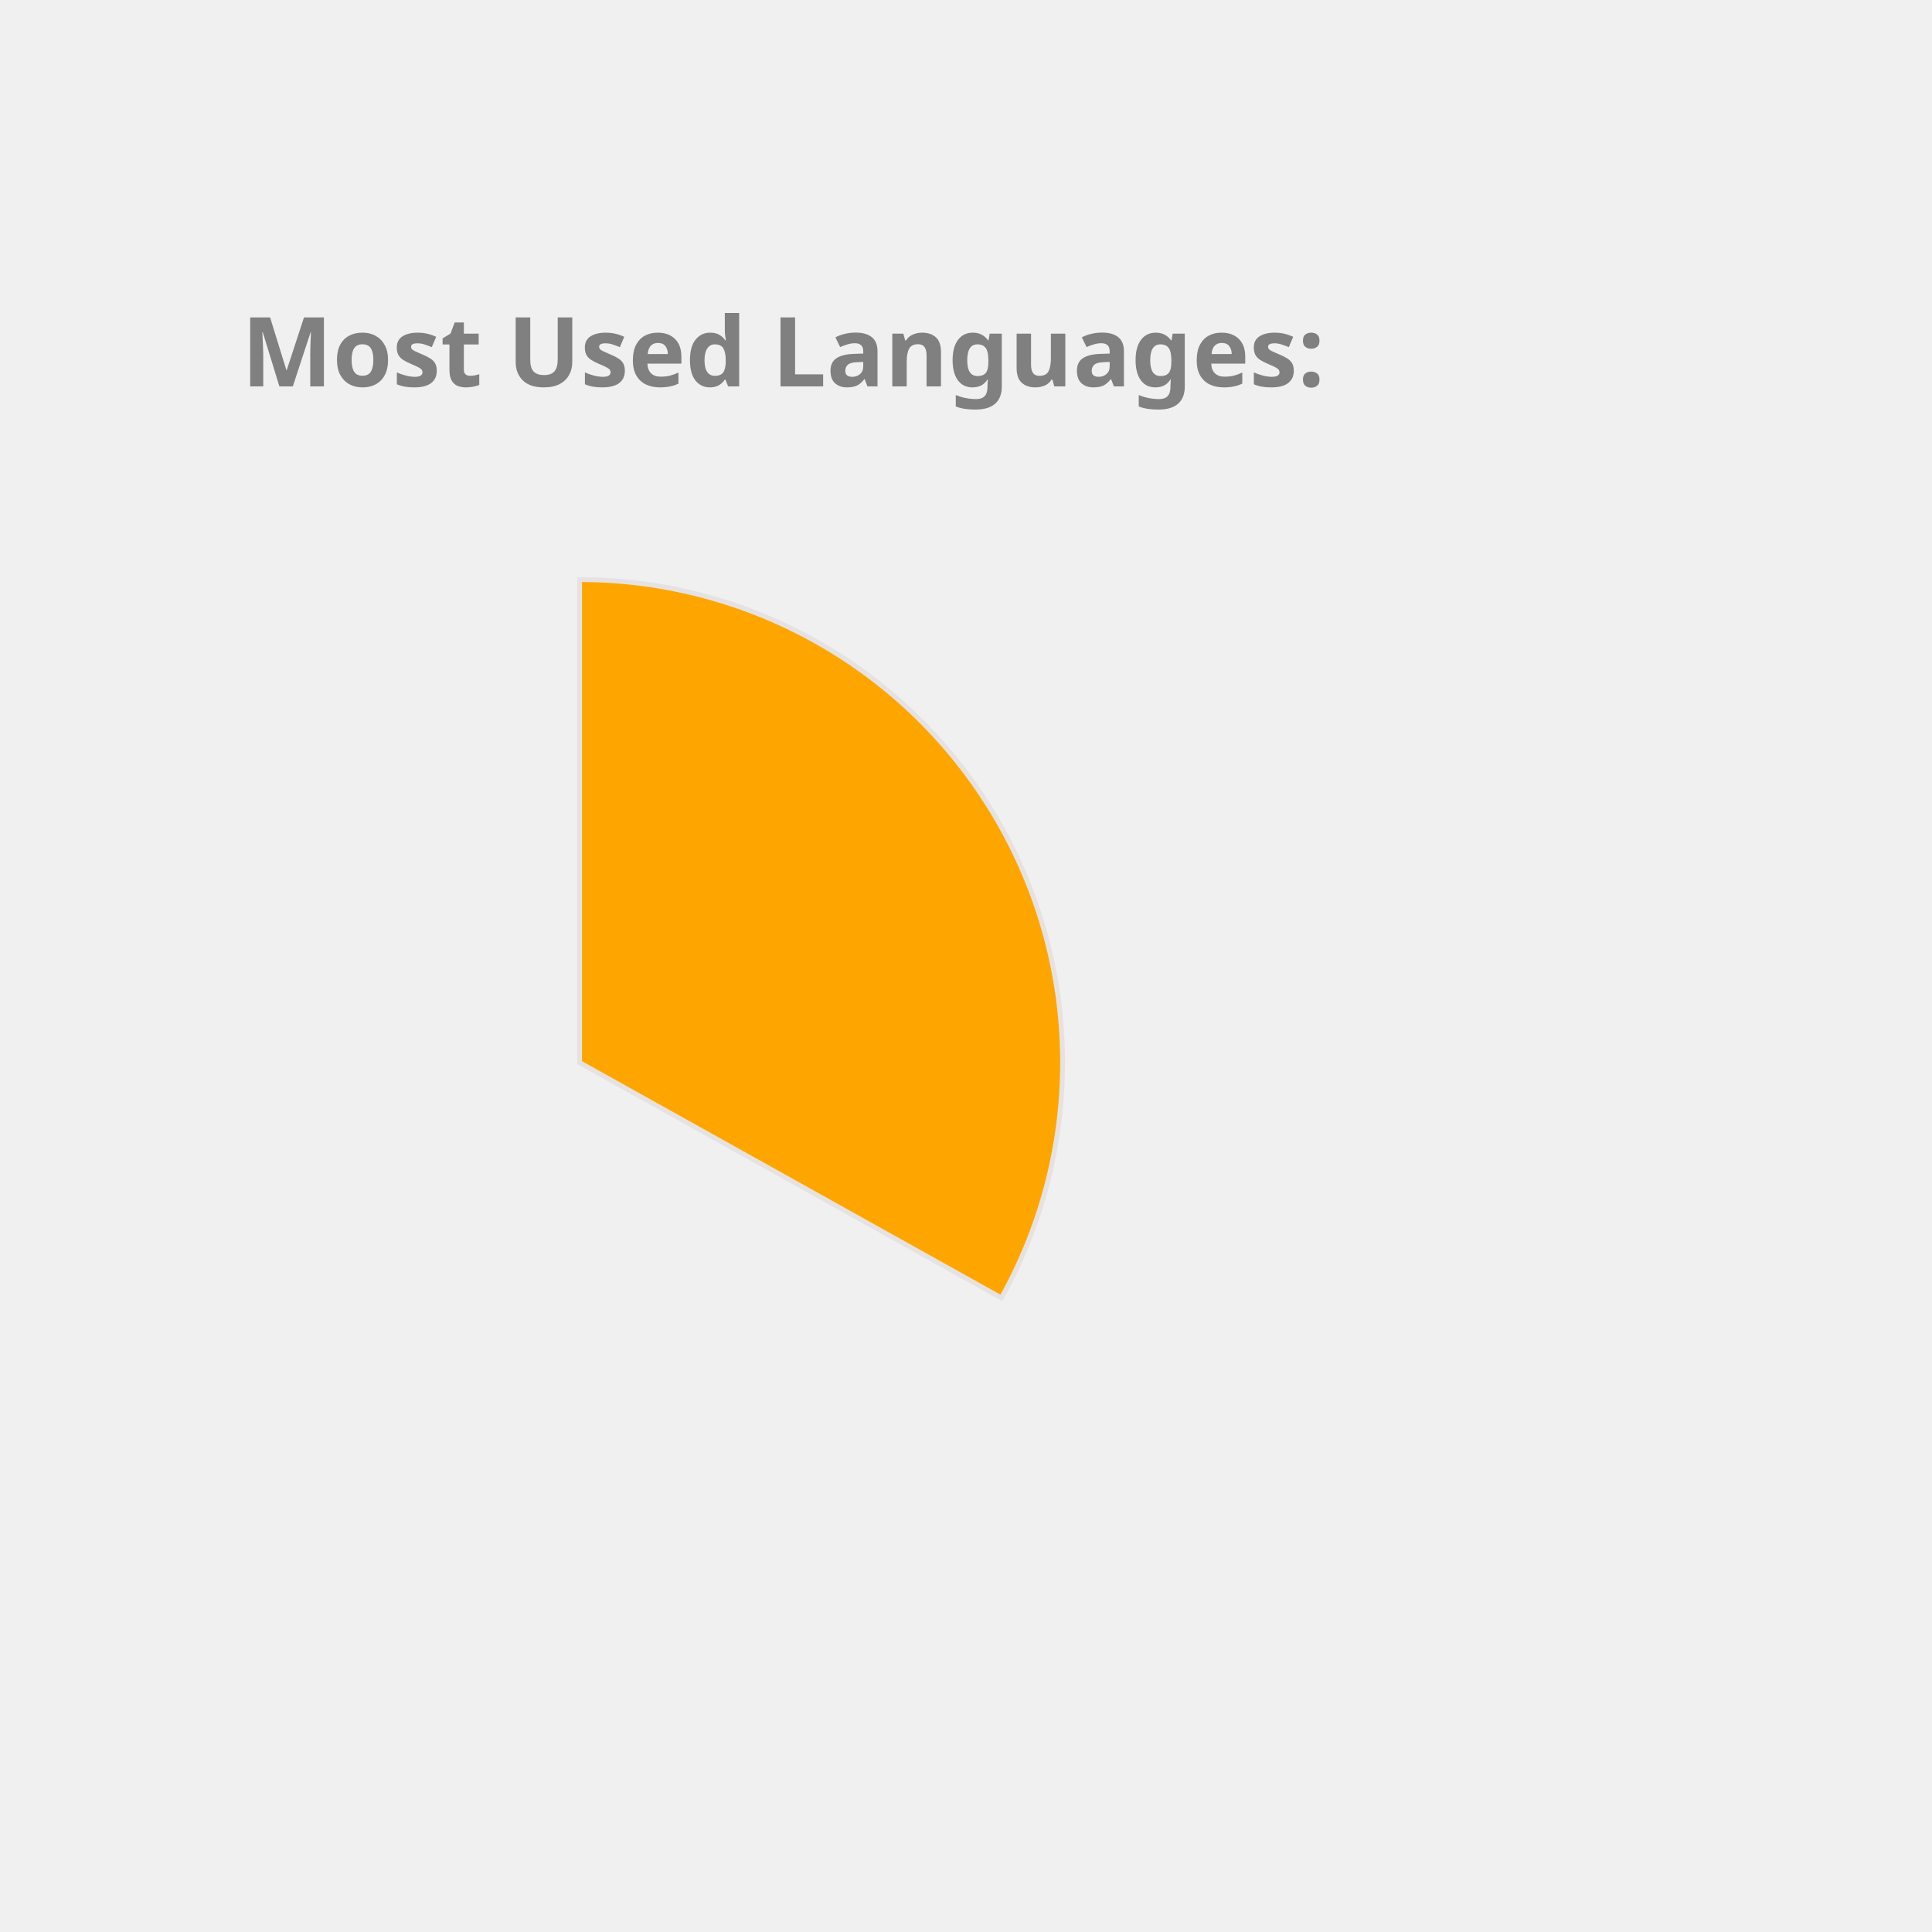
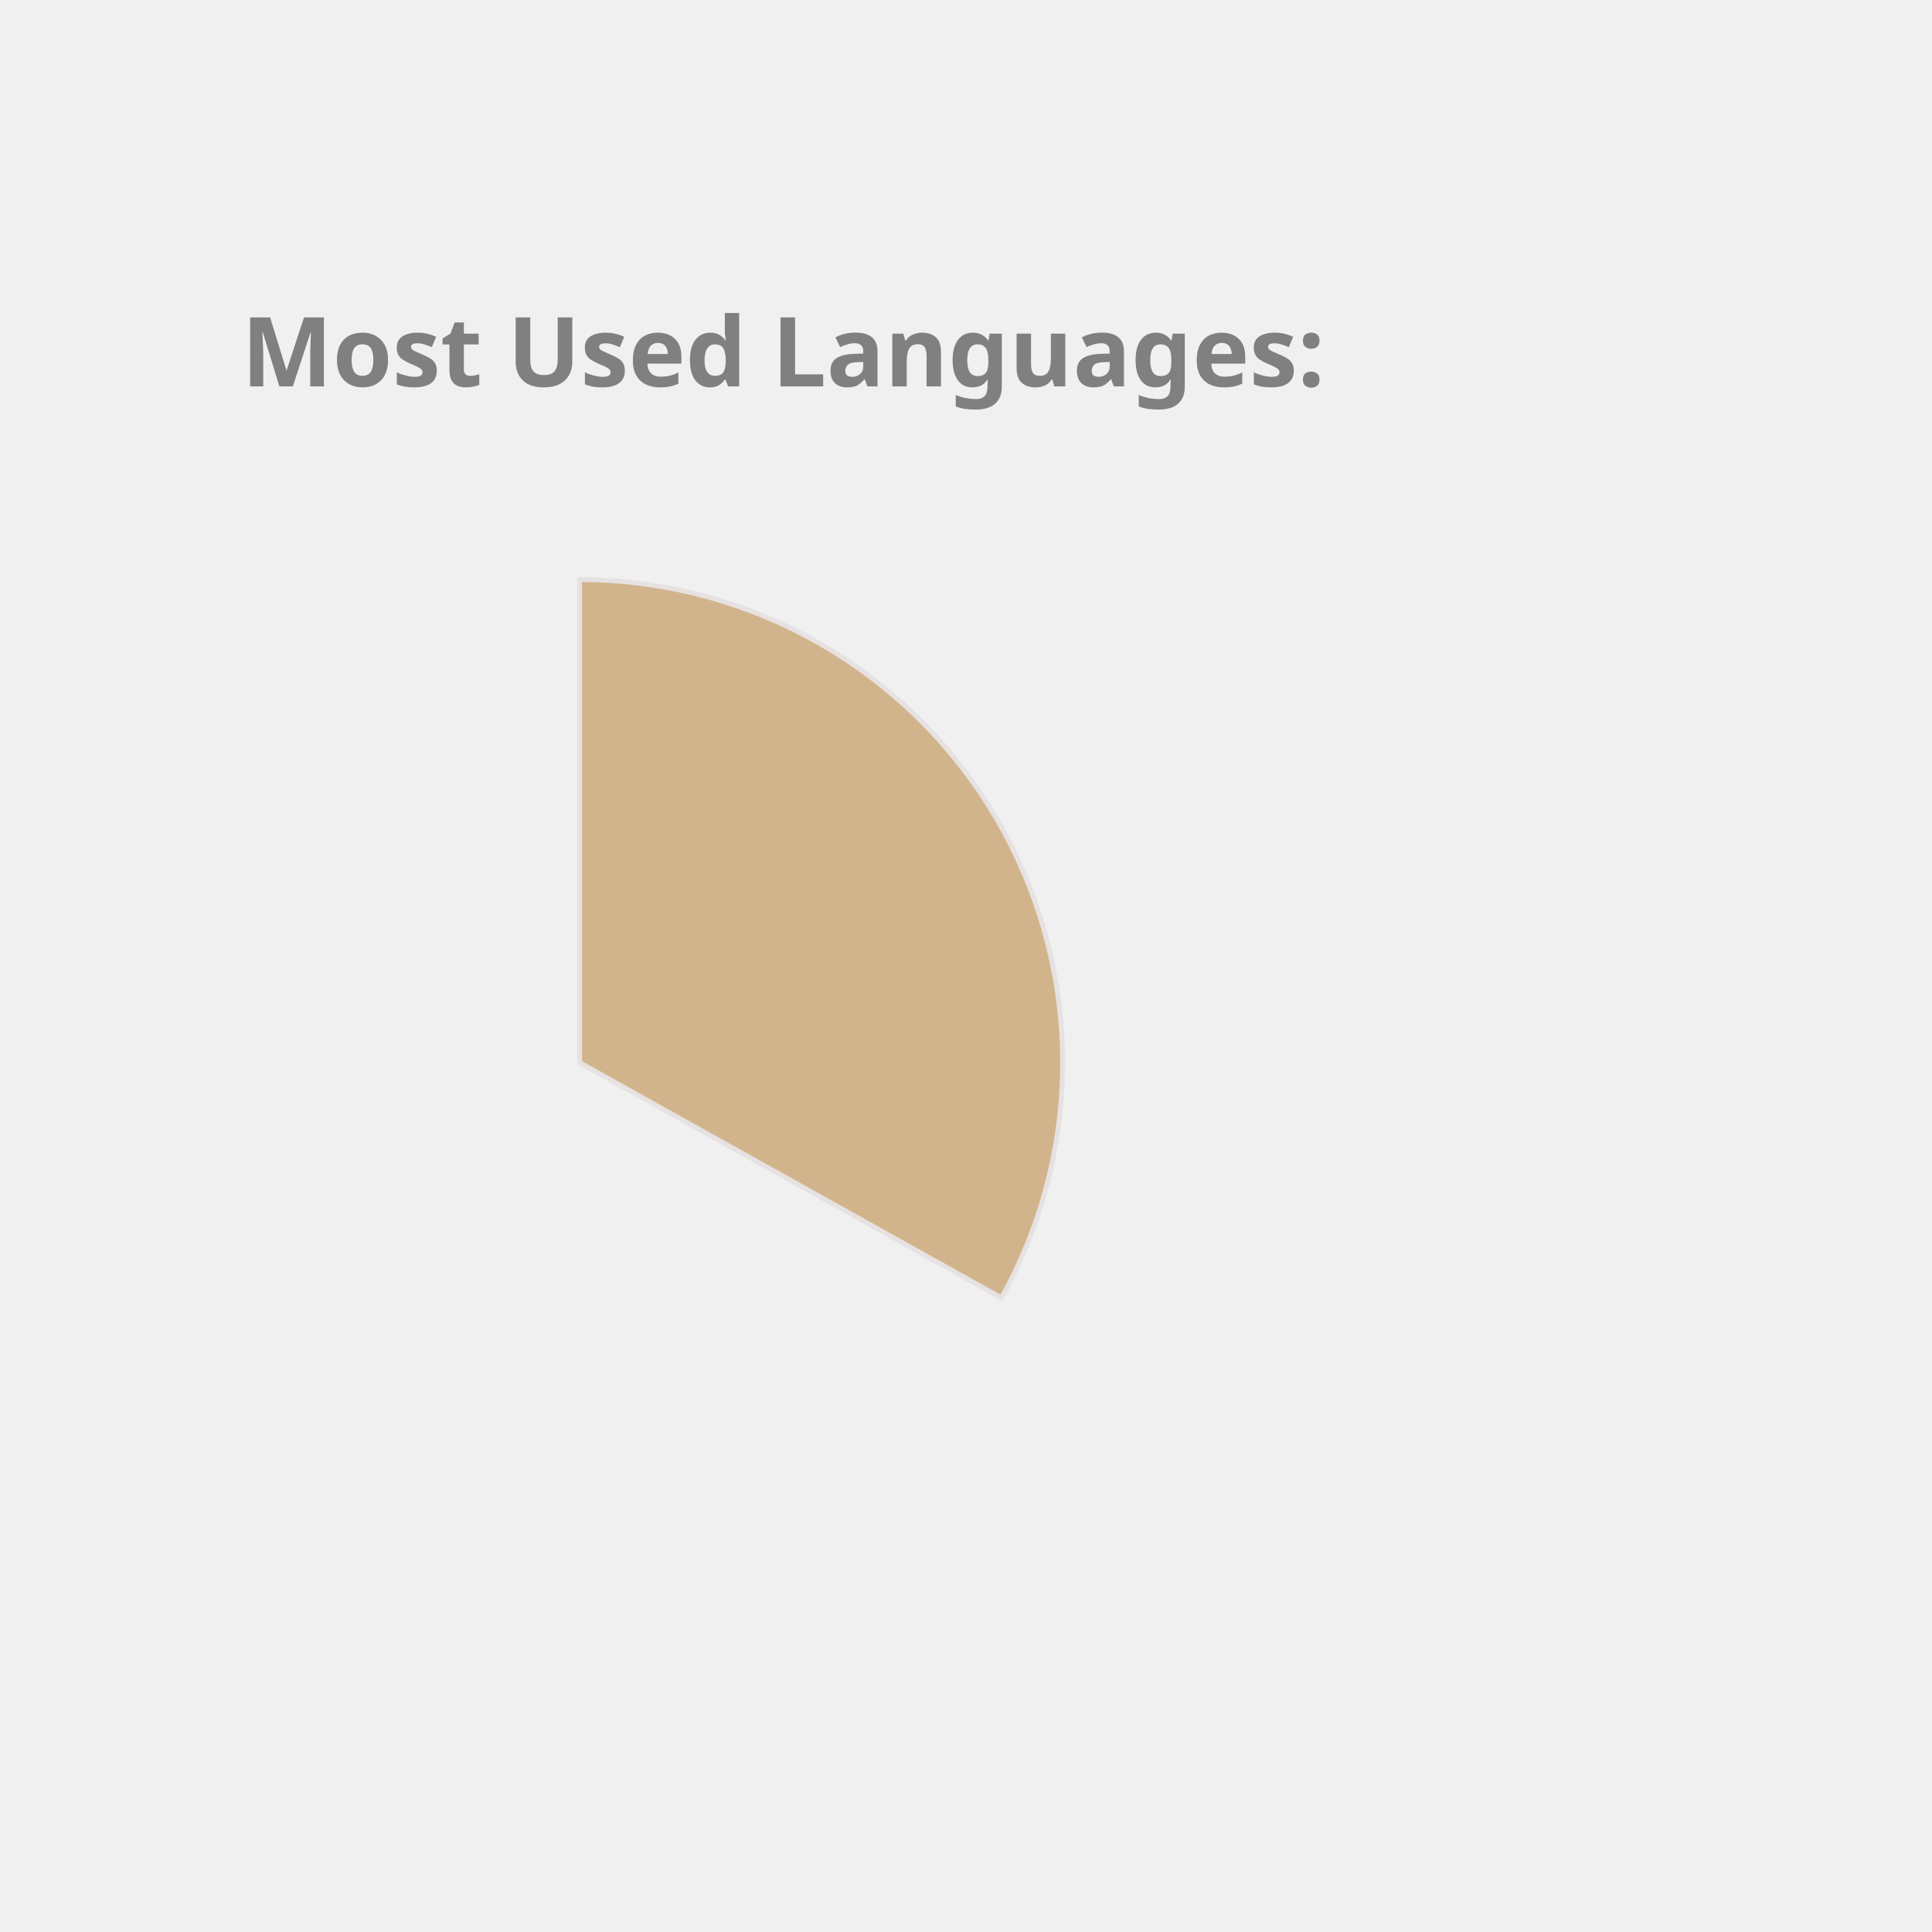
<svg xmlns="http://www.w3.org/2000/svg" height="350px" width="350px" viewBox="0 0 400 400">
  <style> 
        .label {
                font: bold 20px sans-serif;
                color: #404040;
                -webkit-text-stroke: 1px white;
        }

        path {
                stroke: #E6E2E1;
                stroke-width: 1px;
                transform: translate(60px, 100px);
        }

        .path_1 {
                animation: fadeIn 5s linear forwards;
        }

        .path_2 {
                transform: scale(0);
                animation: fadeIn 5s linear forwards 5s;
        }


        
        .path_3 {
                transform: scale(0);
                animation: fadeIn 5s linear forwards 10s;
        }


        .path_4 {
                transform: scale(0);
                animation: fadeIn 5s linear forwards 15s;
        }

        .path_5 {
                transform: scale(0);
                animation: fadeIn 5s linear forwards 20s;
        }

        .path_6 {
                transform: scale(0);
                animation: fadeIn 5s linear forwards 25s;
        }

        .path_7 {
                transform: scale(0);
                animation: fadeIn 5s linear forwards 30s;
        }

        .path_8 {
                transform: scale(0);
                animation: fadeIn 5s linear forwards 35s;
        }

        .path_9 {
                transform: scale(0);
                animation: fadeIn 5s linear forwards 40s;
        }

        .path_10 {
                transform: scale(0);
                animation: fadeIn 5s linear forwards 45s;
        }

        @keyframes fadeIn {
                0% {                        
                        transform: translate(250px, 300px) rotate(0deg) scale(0);
                        
                }
                50% {
                        transform: translate(150px, 220px) rotate(180deg) scale(0.5);
                        
                }
                
                100% {
                        transform: translate(60px, 120px) rotate(360deg) scale(1);
                        
                }
        }
        .txt_1 {
                opacity: 0;
                animation: txtShow 5s linear forwards 0s;
        }

        .txt_2 {
                opacity: 0;
                animation: txtShow 5s linear forwards 5s;
        }

        .txt_3 {
                opacity: 0;
                animation: txtShow 5s linear forwards 10s;
        }

        .txt_4 {
                opacity: 0;
                animation: txtShow 5s linear forwards 15s;
        }

        .txt_5 {
                opacity: 0;
                animation: txtShow 5s linear forwards 20s;
        }

        .txt_6 {
                opacity: 0;
                animation: txtShow 5s linear forwards 25s;
        }

        .txt_7 {
                opacity: 0;
                animation: txtShow 5s linear forwards 30s;
        }

        .txt_8 {
                opacity: 0;
                animation: txtShow 5s linear forwards 35s;
        }

        .txt_9 {
                opacity: 0;
                animation: txtShow 5s linear forwards 40s;
        }

        .txt_10 {
                opacity: 0;
                animation: txtShow 5s linear forwards 45s;
        }

        @keyframes txtShow {
                0% {                        
                        opacity: 0;
                        transform: translate(0px, 0px) scale(0);
                }
                100% {
                        opacity: 1;
                        transform: translate(0px, 0px) scale(1);
                        
                }
        }
</style>
-   <path class="path_1" d="M 60,120 L 60,20 A 100,100 0 0 1 147.326,168.725 Z" fill="Orange" stroke="#fff" stroke-width="2" />
-   <text class="txt_1" x="260" y="150" fill="Orange" stroke="Orange" stroke-width="1">Java</text>
-   <path class="path_2" d="M 60,120 L 147.326,168.725 A 100,100 0 0 1 -17.051,183.742 Z" fill="RosyBrown" stroke="#fff" stroke-width="2" />
-   <text class="txt_2" x="260" y="170" fill="RosyBrown" stroke="RosyBrown" stroke-width="1">TypeScript</text>
-   <path class="path_3" d="M 60,120 L -17.051,183.742 A 100,100 0 0 1 -26.392,69.638 Z" fill="Tan" stroke="#fff" stroke-width="2" />
-   <text class="txt_3" x="260" y="190" fill="Tan" stroke="Tan" stroke-width="1">JavaScript</text>
-   <path class="path_4" d="M 60,120 L -26.392,69.638 A 100,100 0 0 1 -7.995,46.674 Z" fill="LightSeaGreen" stroke="#fff" stroke-width="2" />
-   <text class="txt_4" x="260" y="210" fill="LightSeaGreen" stroke="LightSeaGreen" stroke-width="1">HTML</text>
-   <path class="path_5" d="M 60,120 L -7.995,46.674 A 100,100 0 0 1 12.93,31.771 Z" fill="Salmon" stroke="#fff" stroke-width="2" />
-   <text class="txt_5" x="260" y="230" fill="Salmon" stroke="Salmon" stroke-width="1">CSS</text>
-   <path class="path_6" d="M 60,120 L 12.93,31.771 A 100,100 0 0 1 34.523,23.3 Z" fill="Chocolate" stroke="#fff" stroke-width="2" />
-   <text class="txt_6" x="260" y="250" fill="Chocolate" stroke="Chocolate" stroke-width="1">Sass</text>
+   <path class="path_1" d="M 60,120 L 60,20 A 100,100 0 0 1 147.326,168.725 Z" fill="Tan" stroke="#fff" stroke-width="2" />
+   <text class="txt_1" x="260" y="150" fill="Tan" stroke="Tan" stroke-width="1">Java</text>
+   <path class="path_2" d="M 60,120 L 147.326,168.725 A 100,100 0 0 1 -17.051,183.742 Z" fill="DarkKhaki" stroke="#fff" stroke-width="2" />
+   <text class="txt_2" x="260" y="170" fill="DarkKhaki" stroke="DarkKhaki" stroke-width="1">TypeScript</text>
+   <path class="path_3" d="M 60,120 L -17.051,183.742 A 100,100 0 0 1 -26.392,69.638 Z" fill="LightSeaGreen" stroke="#fff" stroke-width="2" />
+   <text class="txt_3" x="260" y="190" fill="LightSeaGreen" stroke="LightSeaGreen" stroke-width="1">JavaScript</text>
+   <path class="path_4" d="M 60,120 L -26.392,69.638 A 100,100 0 0 1 -7.995,46.674 Z" fill="RoyalBlue" stroke="#fff" stroke-width="2" />
+   <text class="txt_4" x="260" y="210" fill="RoyalBlue" stroke="RoyalBlue" stroke-width="1">HTML</text>
+   <path class="path_5" d="M 60,120 L -7.995,46.674 A 100,100 0 0 1 12.93,31.771 Z" fill="Pink" stroke="#fff" stroke-width="2" />
+   <text class="txt_5" x="260" y="230" fill="Pink" stroke="Pink" stroke-width="1">CSS</text>
+   <path class="path_6" d="M 60,120 L 12.93,31.771 A 100,100 0 0 1 34.523,23.3 Z" fill="Salmon" stroke="#fff" stroke-width="2" />
+   <text class="txt_6" x="260" y="250" fill="Salmon" stroke="Salmon" stroke-width="1">Sass</text>
  <path class="path_7" d="M 60,120 L 34.523,23.3 A 100,100 0 0 1 43.117,21.436 Z" fill="Crimson" stroke="#fff" stroke-width="2" />
  <text class="txt_7" x="260" y="270" fill="Crimson" stroke="Crimson" stroke-width="1">Python</text>
-   <path class="path_8" d="M 60,120 L 43.117,21.436 A 100,100 0 0 1 51.215,20.387 Z" fill="Orchid" stroke="#fff" stroke-width="2" />
-   <text class="txt_8" x="260" y="290" fill="Orchid" stroke="Orchid" stroke-width="1">Batchfile</text>
-   <path class="path_9" d="M 60,120 L 51.215,20.387 A 100,100 0 0 1 54.976,20.126 Z" fill="DodgerBlue" stroke="#fff" stroke-width="2" />
-   <text class="txt_9" x="260" y="310" fill="DodgerBlue" stroke="DodgerBlue" stroke-width="1">Mustache</text>
-   <path class="path_10" d="M 60,120 L 54.976,20.126 A 100,100 0 0 1 58.743,20.008 Z" fill="MediumSlateBlue" stroke="#fff" stroke-width="2" />
-   <text class="txt_10" x="260" y="330" fill="MediumSlateBlue" stroke="MediumSlateBlue" stroke-width="1">SCSS</text>
+   <path class="path_8" d="M 60,120 L 43.117,21.436 A 100,100 0 0 1 51.215,20.387 Z" fill="RosyBrown" stroke="#fff" stroke-width="2" />
+   <text class="txt_8" x="260" y="290" fill="RosyBrown" stroke="RosyBrown" stroke-width="1">Batchfile</text>
+   <path class="path_9" d="M 60,120 L 51.215,20.387 A 100,100 0 0 1 54.976,20.126 Z" fill="MediumAquaMarine" stroke="#fff" stroke-width="2" />
+   <text class="txt_9" x="260" y="310" fill="MediumAquaMarine" stroke="MediumAquaMarine" stroke-width="1">Mustache</text>
+   <path class="path_10" d="M 60,120 L 54.976,20.126 A 100,100 0 0 1 58.743,20.008 Z" fill="Coral" stroke="#fff" stroke-width="2" />
+   <text class="txt_10" x="260" y="330" fill="Coral" stroke="Coral" stroke-width="1">SCSS</text>
  <g class="label">
    <text x="50" y="80" fill="grey">Most Used Languages:</text>
  </g>
</svg>
